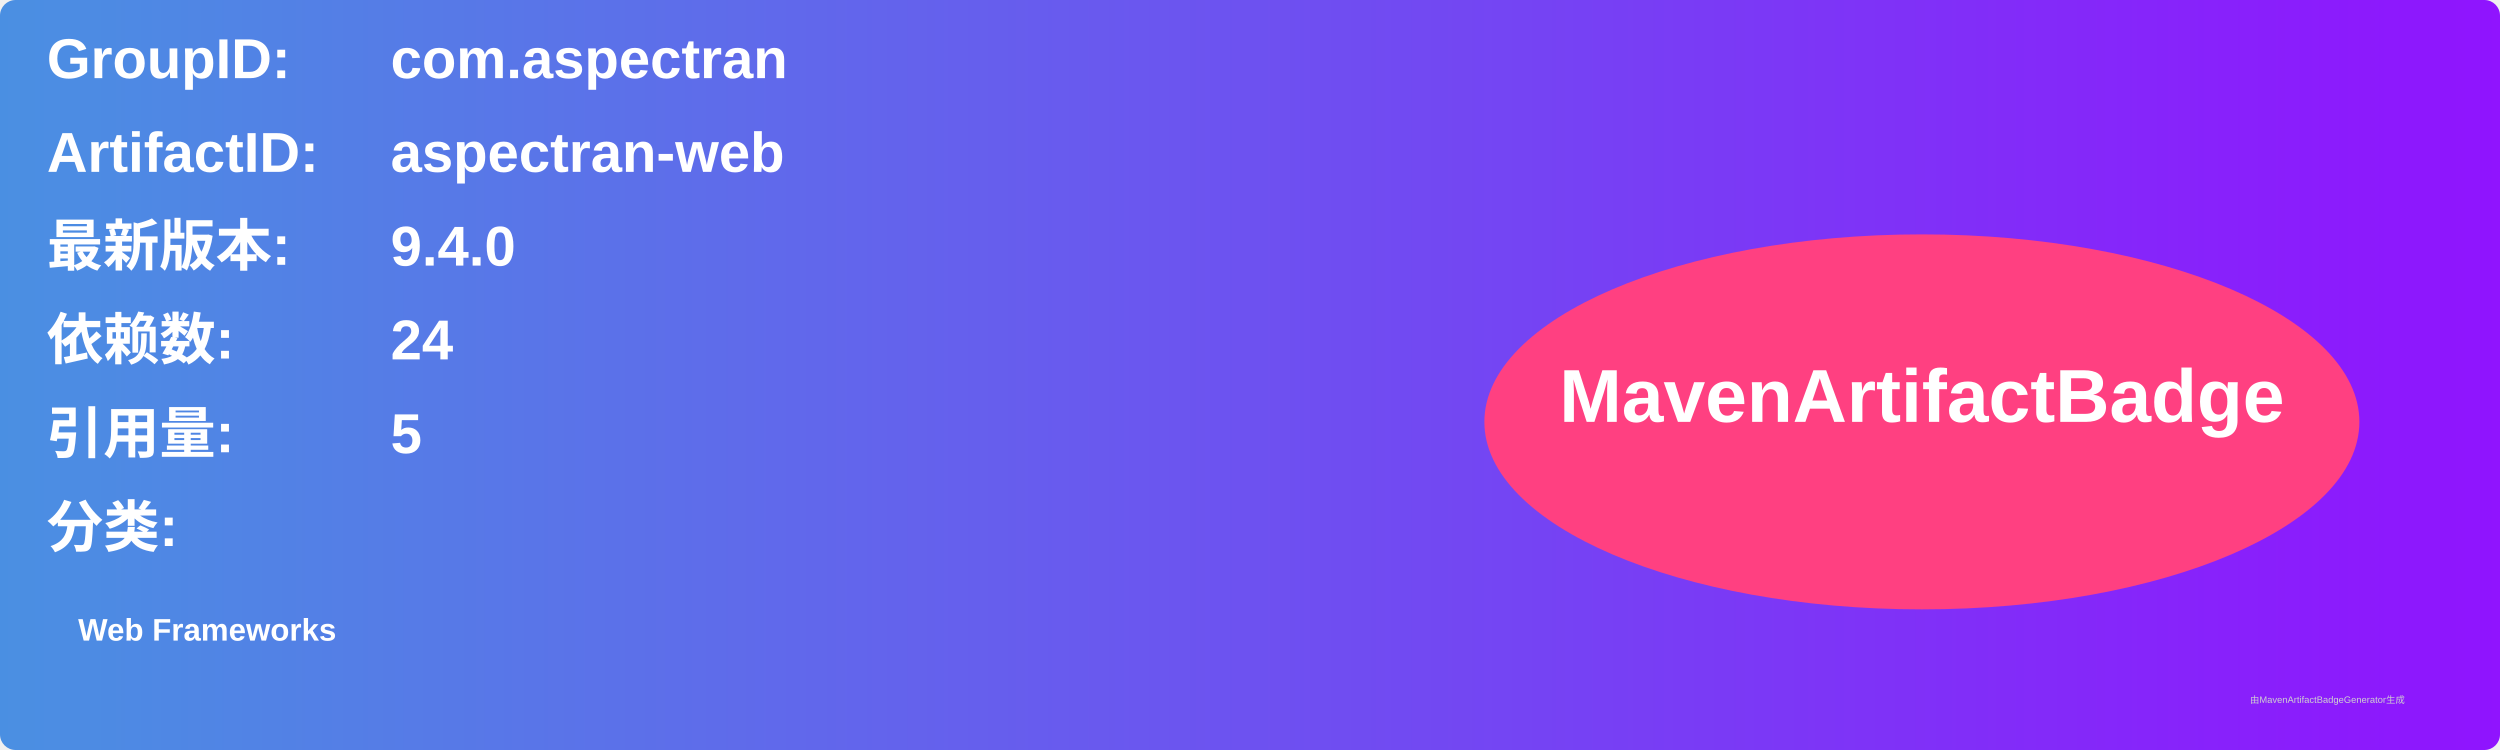
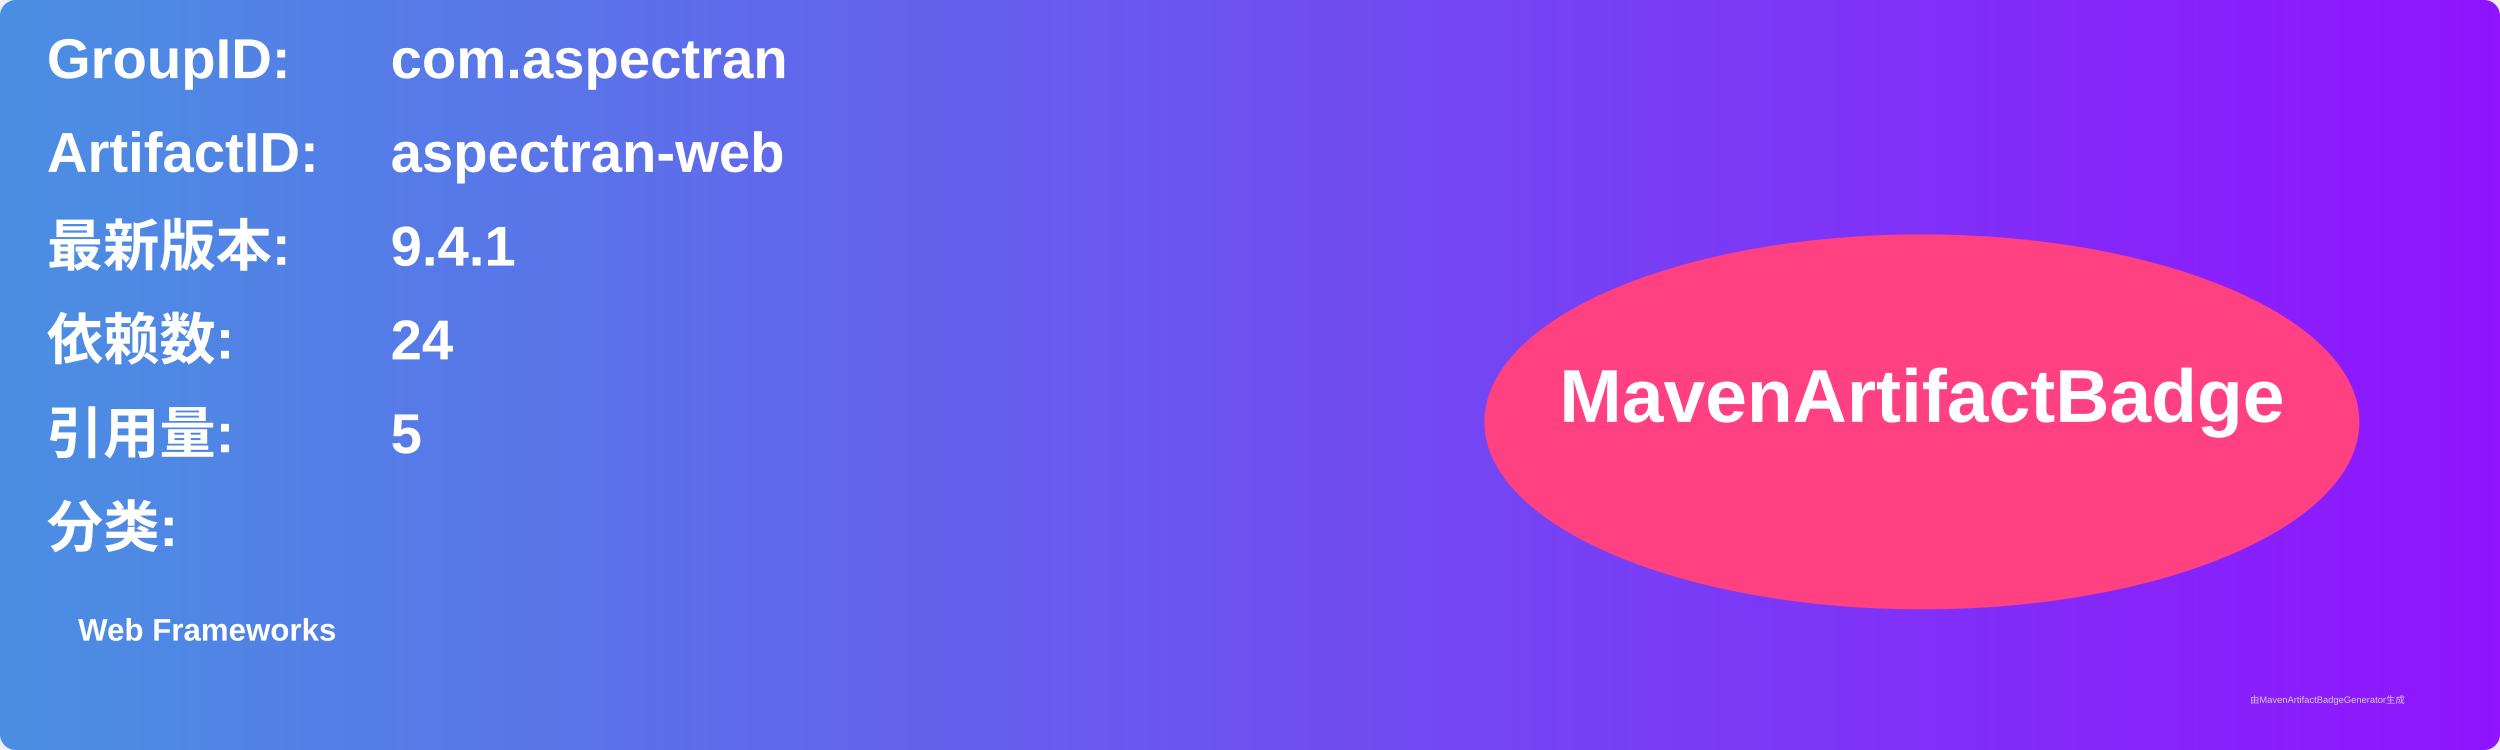
<svg xmlns="http://www.w3.org/2000/svg" width="800" height="240" viewBox="0 0 800 240">
  <linearGradient id="grad" x1="0%" y1="0%" x2="100%" y2="0%">
    <stop offset="0%" stop-color="#4a90e2" />
    <stop offset="100%" stop-color="#9013fe" />
  </linearGradient>
  <rect width="100%" height="100%" rx="5" ry="5" fill="url(#grad)" />
  <g transform="translate(15, 15)">
    <text x="0" y="10" font-family="Arial" font-size="18" fill="white" font-weight="bold" width="260">GroupID:</text>
    <text x="110" y="10" font-family="Arial" font-size="18" fill="white" font-weight="bold" width="460">com.aspectran</text>
    <text x="0" y="40" font-family="Arial" font-size="18" fill="white" font-weight="bold" width="260">ArtifactID:</text>
    <text x="110" y="40" font-family="Arial" font-size="18" fill="white" font-weight="bold" width="460">aspectran-web</text>
    <text x="0" y="70" font-family="Arial" font-size="18" fill="white" font-weight="bold">最新版本:</text>
    <text x="110" y="70" font-family="Arial" font-size="18" fill="white" font-weight="bold">
-       <tspan font-weight="bold">9.4.0</tspan>
+       <tspan font-weight="bold">9.4.1</tspan>
    </text>
    <text x="0" y="100" font-family="Arial" font-size="18" fill="white" font-weight="bold">依赖数: </text>
    <text x="110" y="100" font-family="Arial" font-size="18" fill="white">
      <tspan font-weight="bold">24</tspan>
    </text>
    <text x="0" y="130" font-family="Arial" font-size="18" fill="white" font-weight="bold">引用量: </text>
    <text x="110" y="130" font-family="Arial" font-size="18" fill="white">
      <tspan font-weight="bold">5</tspan>
    </text>
    <text x="0" y="160" font-family="Arial" font-size="18" fill="white" font-weight="bold">分类:</text>
    <text x="10" y="190" font-family="Arial" font-size="10" fill="white">
      <tspan font-weight="bold">Web Frameworks</tspan>
    </text>
    <ellipse cx="600" cy="120" rx="140" ry="60" fill="#ff4081" />
    <text x="600" y="120" text-anchor="middle" font-family="Arial" font-size="24" fill="white" font-weight="bold">MavenArtifactBadge</text>
  </g>
  <text x="720" y="225" font-family="Arial" font-size="3" fill="#d0d0d0">由MavenArtifactBadgeGenerator生成</text>
</svg>
